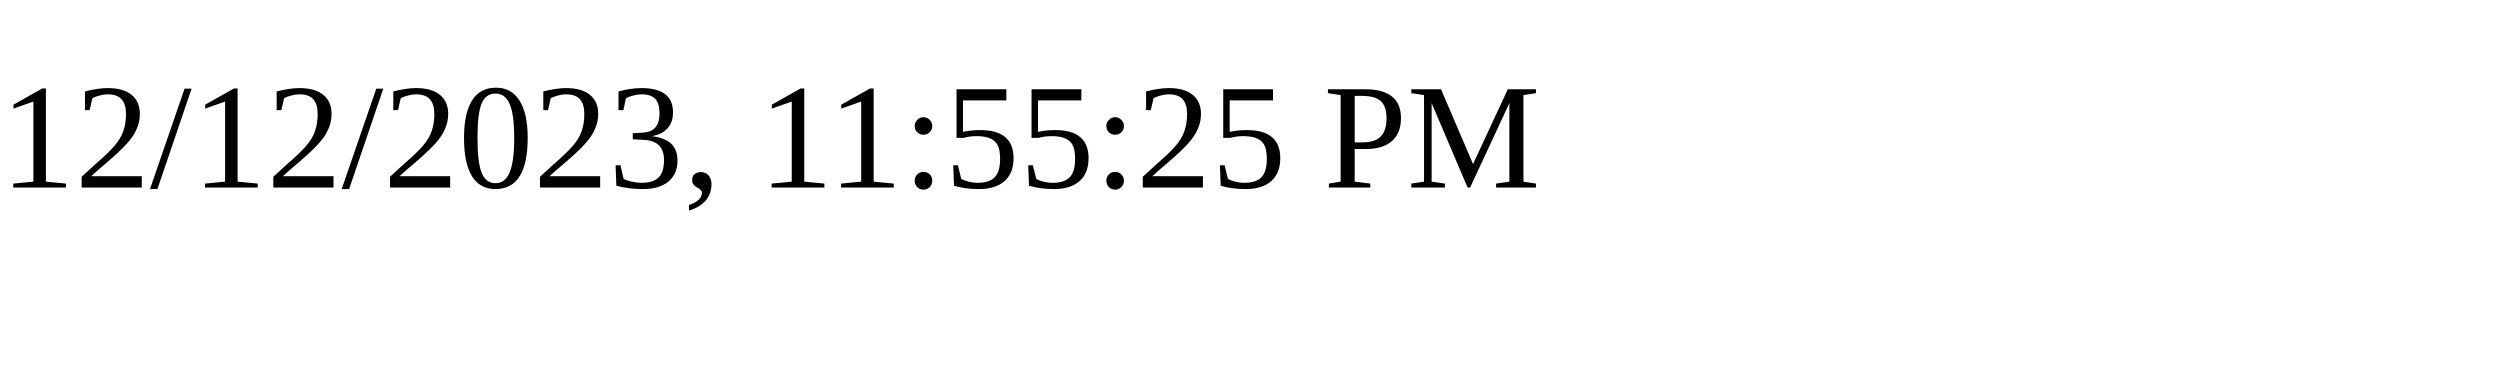
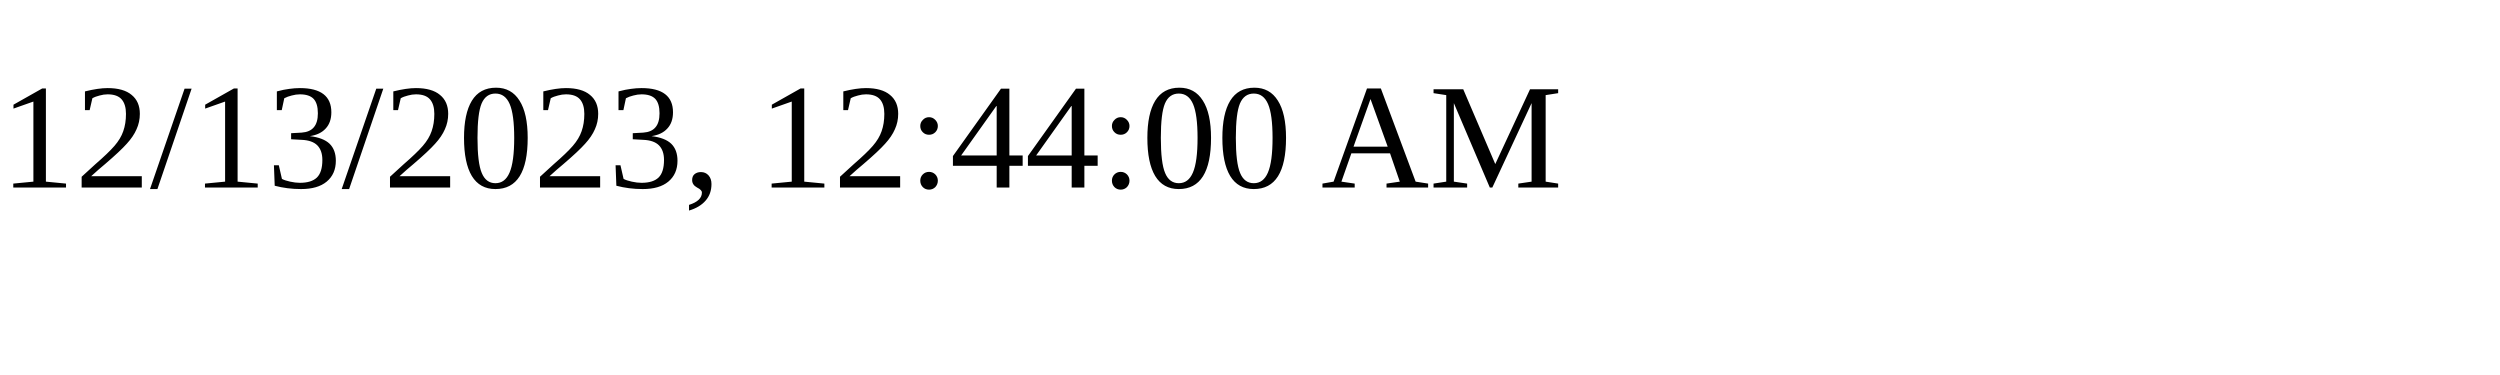
<svg xmlns="http://www.w3.org/2000/svg" height="30" width="200">
-   <text x="0" y="15">12/12/2023, 11:55:25 PM</text>
+   <text x="0" y="15">12/13/2023, 12:44:00 AM</text>
</svg>
